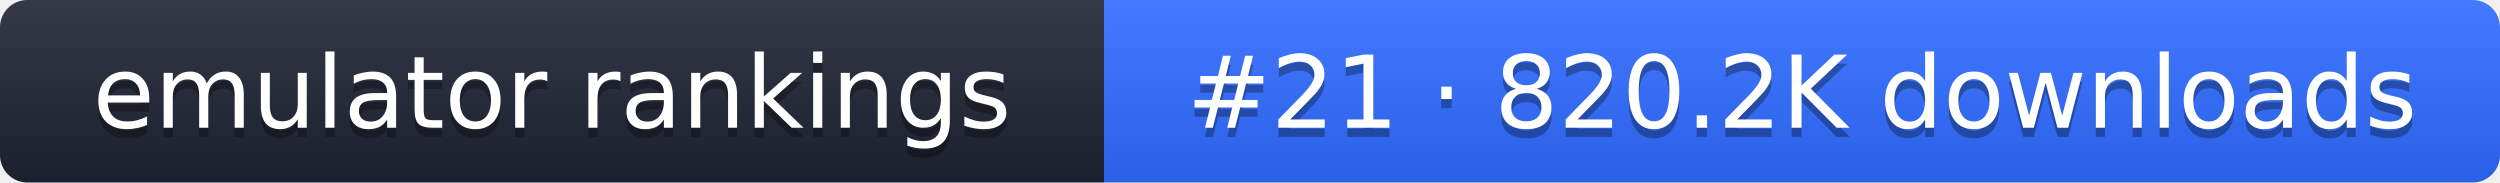
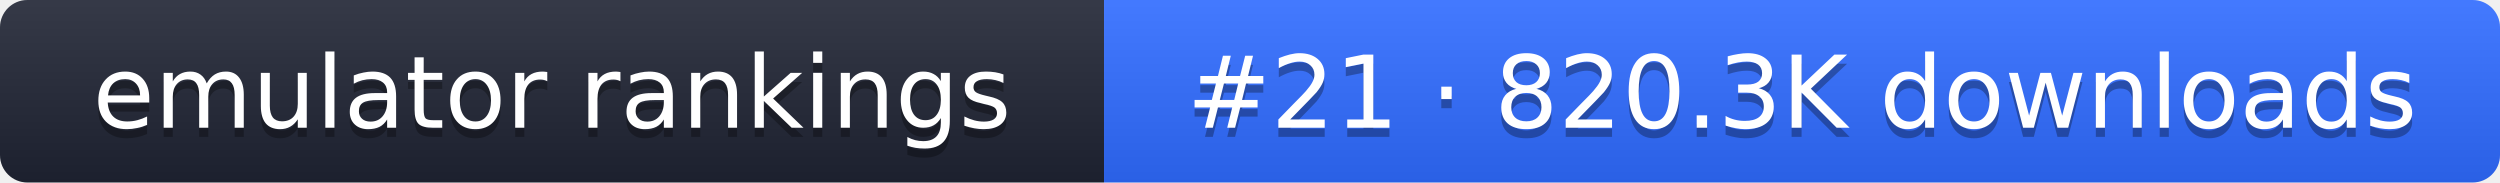
- <svg xmlns="http://www.w3.org/2000/svg" width="274" height="20" role="img" aria-label="emulator rankings: #21 · 820.2K downloads">
+ <svg xmlns="http://www.w3.org/2000/svg" width="274" height="20" role="img" aria-label="emulator rankings: #21 · 820.3K downloads">
  <linearGradient id="g" x2="0" y2="100%">
    <stop offset="0" stop-color="#fff" stop-opacity=".1" />
    <stop offset="1" stop-opacity=".1" />
  </linearGradient>
  <clipPath id="r">
    <rect width="274" height="20" rx="3" fill="#fff" />
  </clipPath>
  <g clip-path="url(#r)">
    <rect width="121" height="20" fill="#1f2433" />
    <rect x="121" width="153" height="20" fill="#2f6bff" />
    <rect width="274" height="20" fill="url(#g)" />
  </g>
  <g fill="#fff" text-anchor="middle" font-family="Verdana,DejaVu Sans,sans-serif" font-size="11">
    <text x="60.5" y="15" fill="#010101" fill-opacity=".3">emulator rankings</text>
    <text x="60.5" y="14">emulator rankings</text>
-     <text x="197.5" y="15" fill="#010101" fill-opacity=".3">#21 · 820.2K downloads</text>
-     <text x="197.5" y="14">#21 · 820.2K downloads</text>
+     <text x="197.5" y="15" fill="#010101" fill-opacity=".3">#21 · 820.3K downloads</text>
+     <text x="197.5" y="14">#21 · 820.3K downloads</text>
  </g>
</svg>
